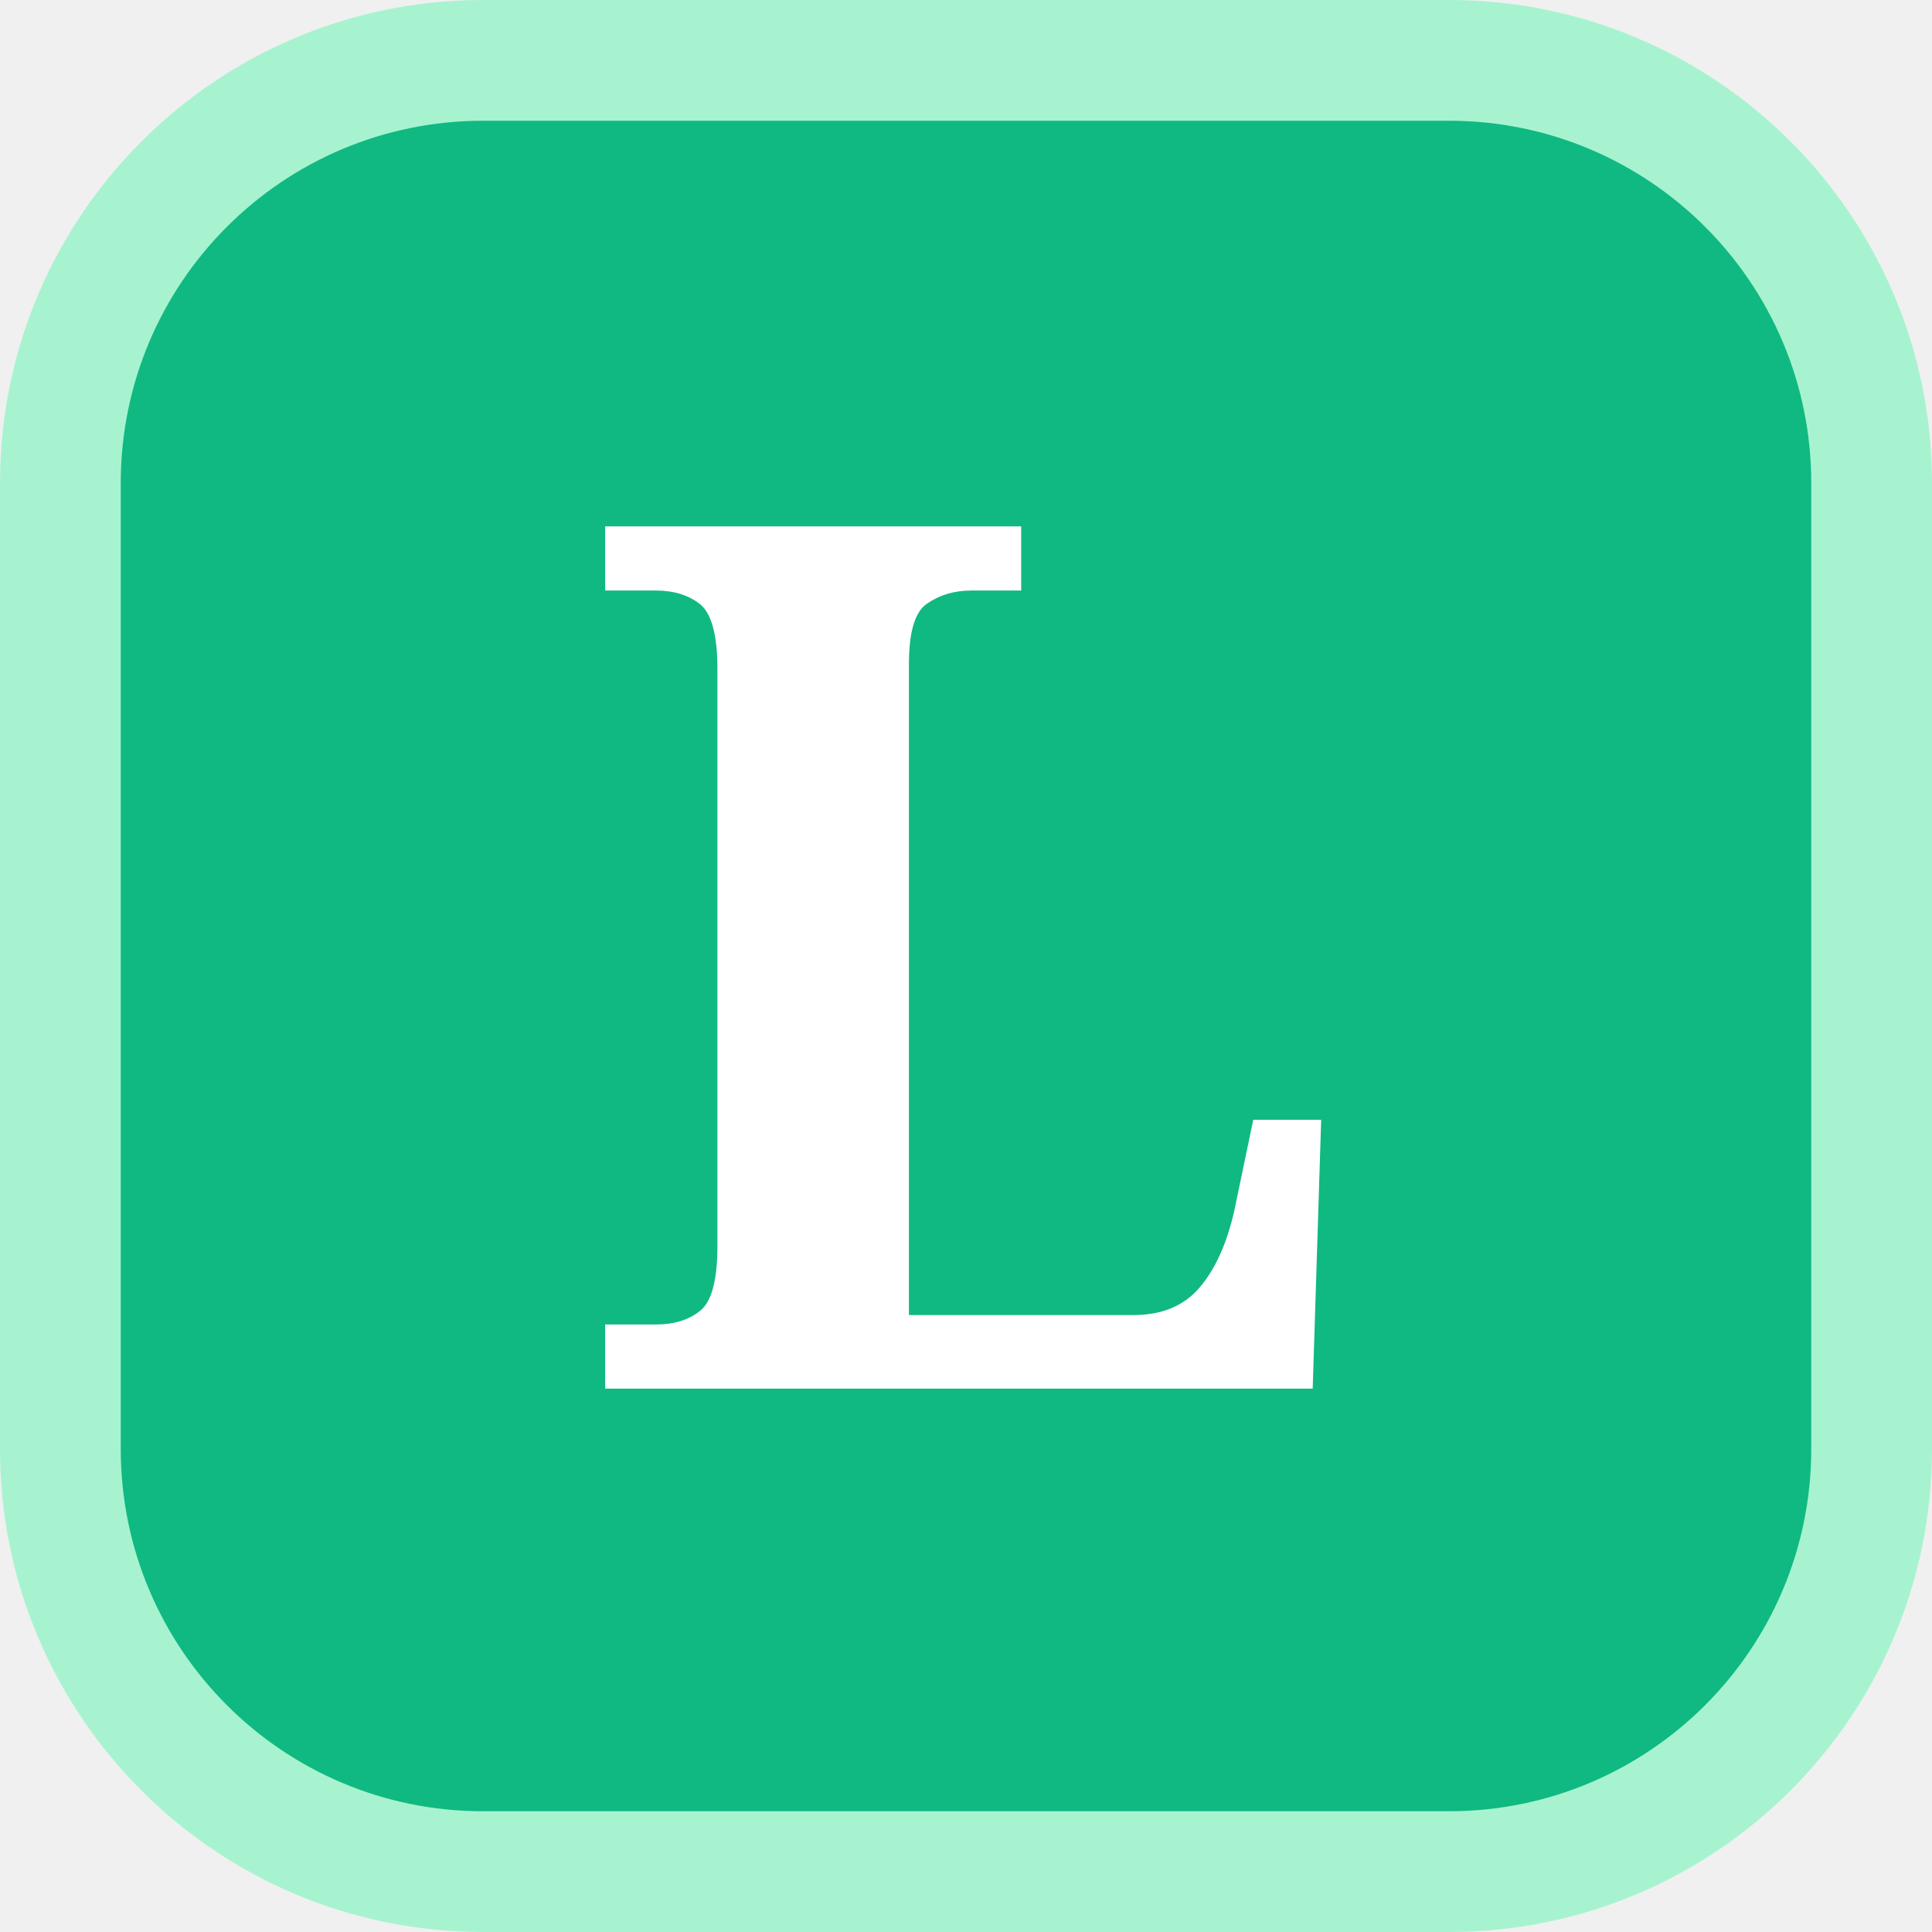
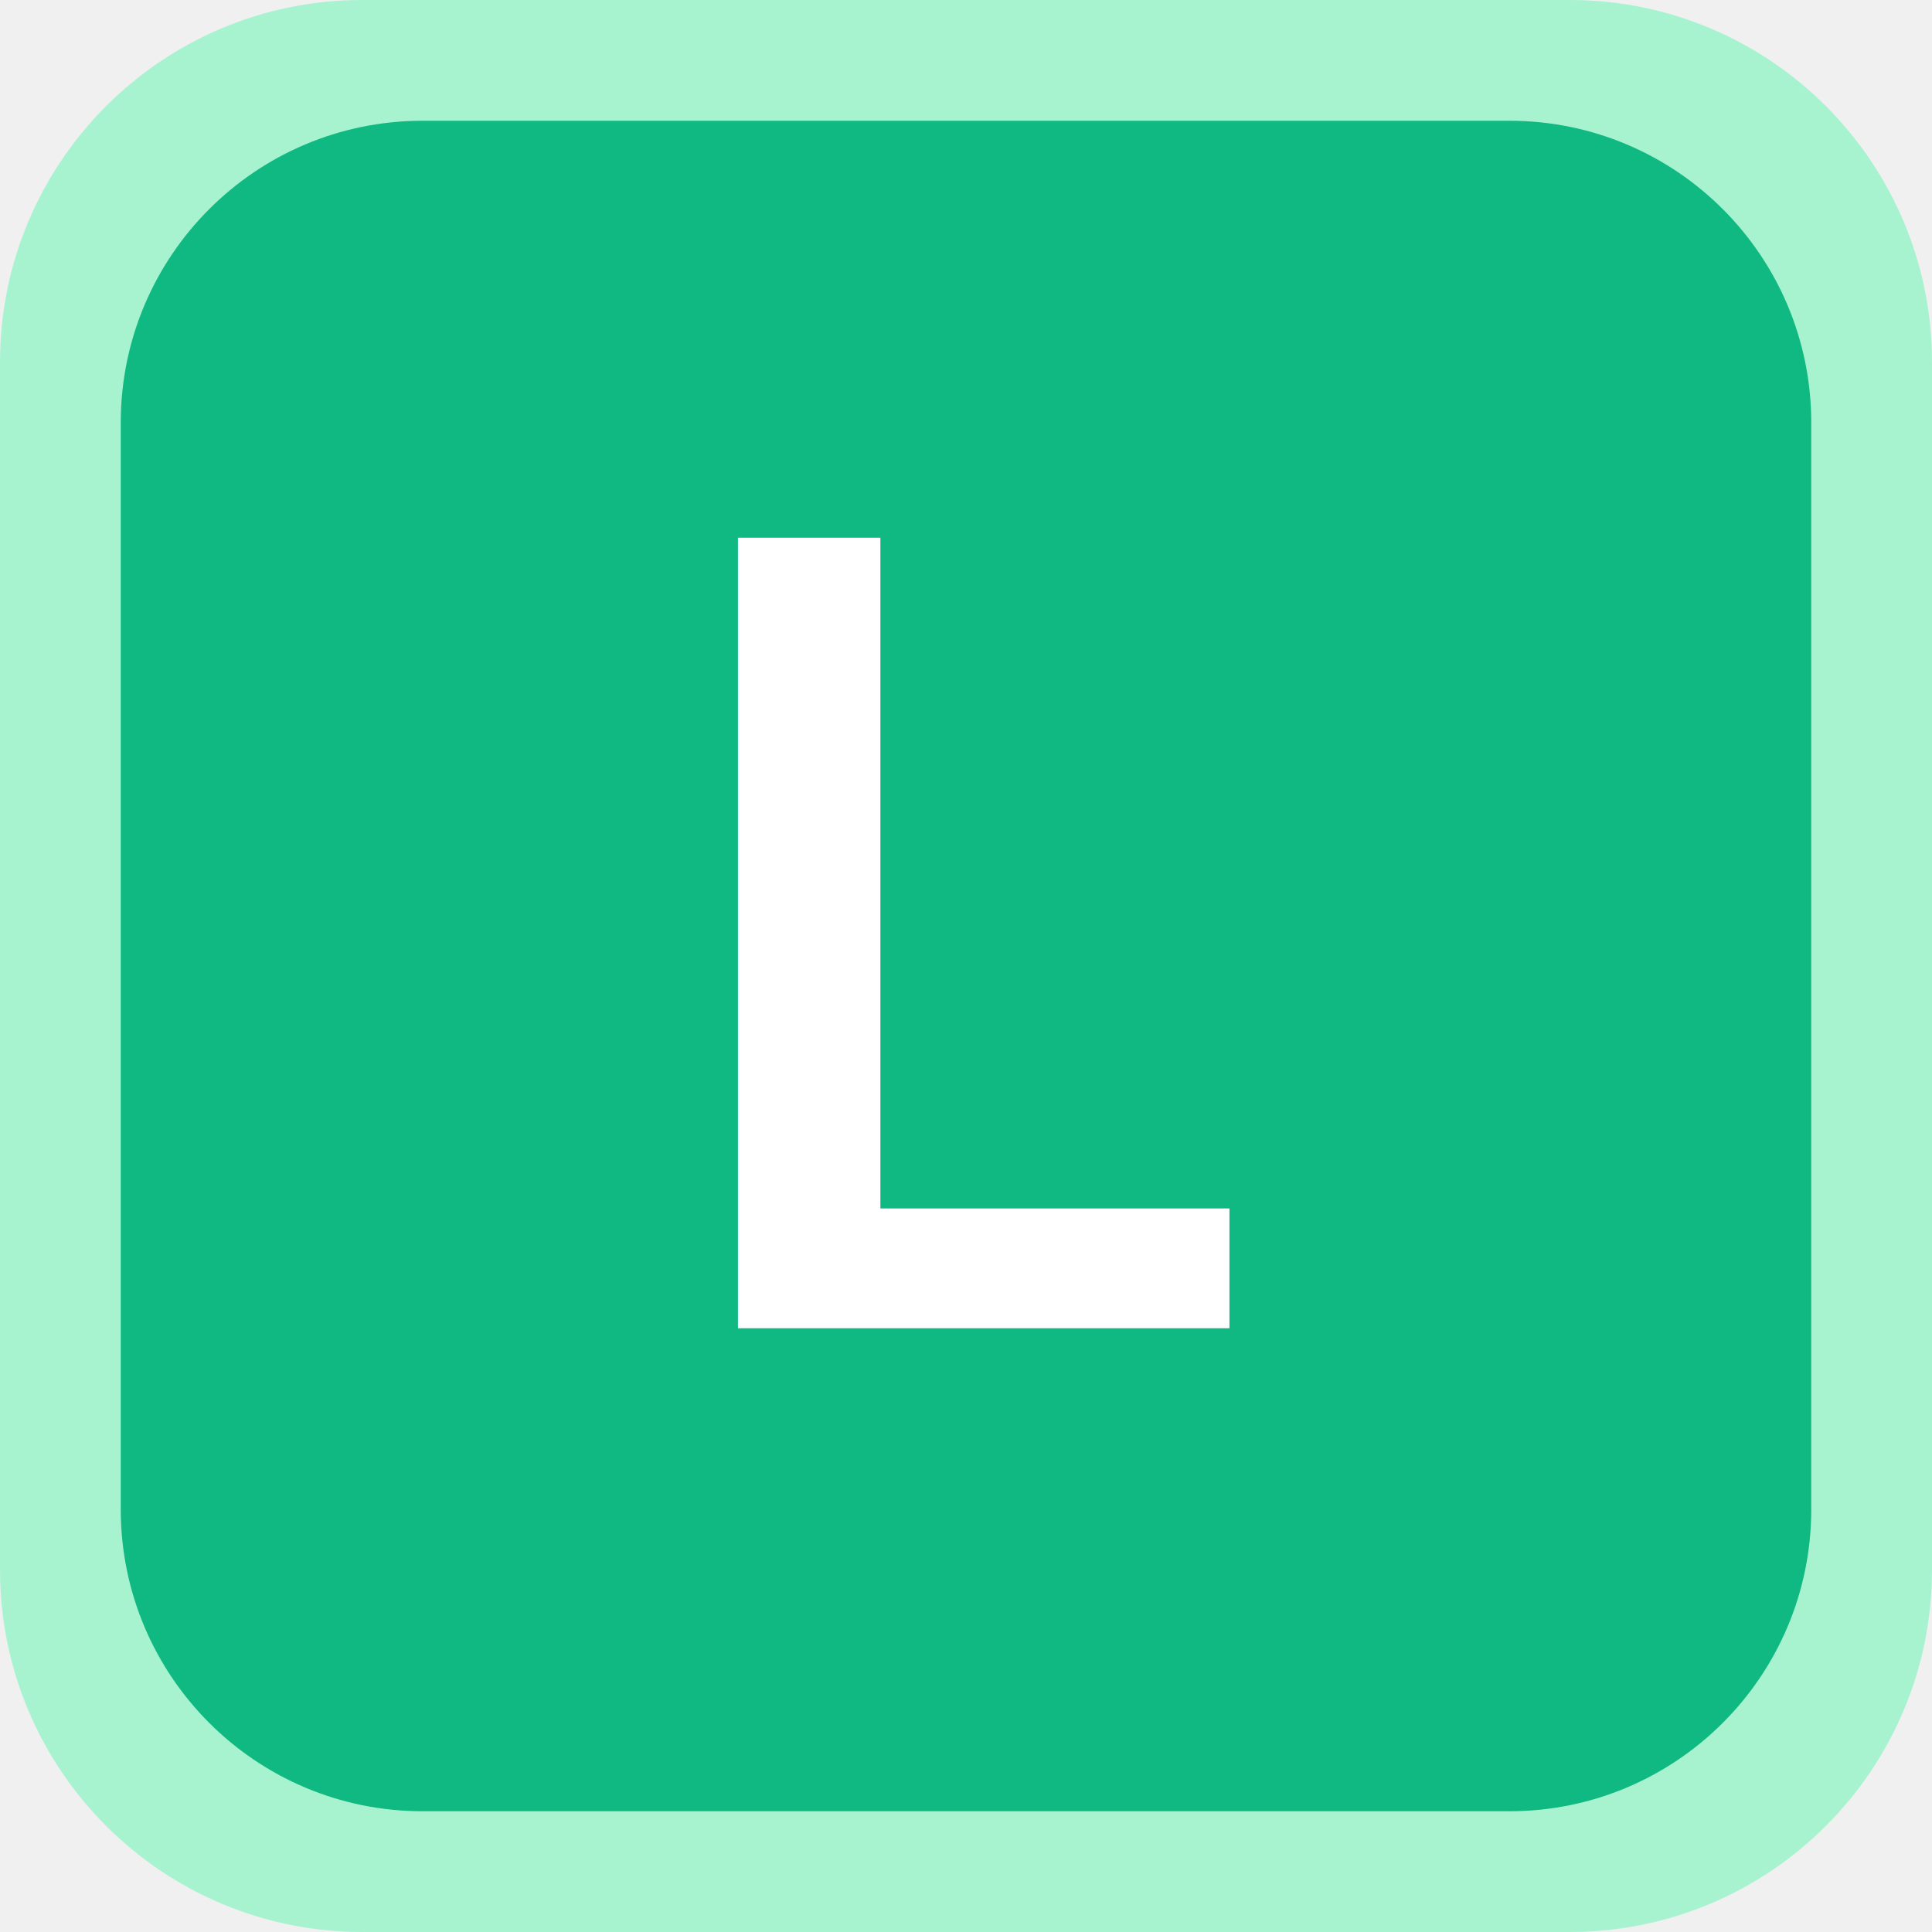
<svg xmlns="http://www.w3.org/2000/svg" width="32" height="32" viewBox="0 0 32 32" fill="none">
-   <rect width="32" height="32" rx="8" fill="#a7f3d0" />
-   <rect x="2" y="2" width="28" height="28" rx="6" fill="#10b981" />
-   <text x="16" y="23" font-family="Georgia, serif" font-size="20" font-weight="600" fill="white" text-anchor="middle">L</text>
+   <rect width="32" height="32" rx="6" fill="#a7f3d0" />
+   <rect x="2" y="2" width="28" height="28" rx="5" fill="#10b981" />
+   <text x="16" y="22" font-family="system-ui, -apple-system, sans-serif" font-size="18" font-weight="600" fill="white" text-anchor="middle">L</text>
</svg>
